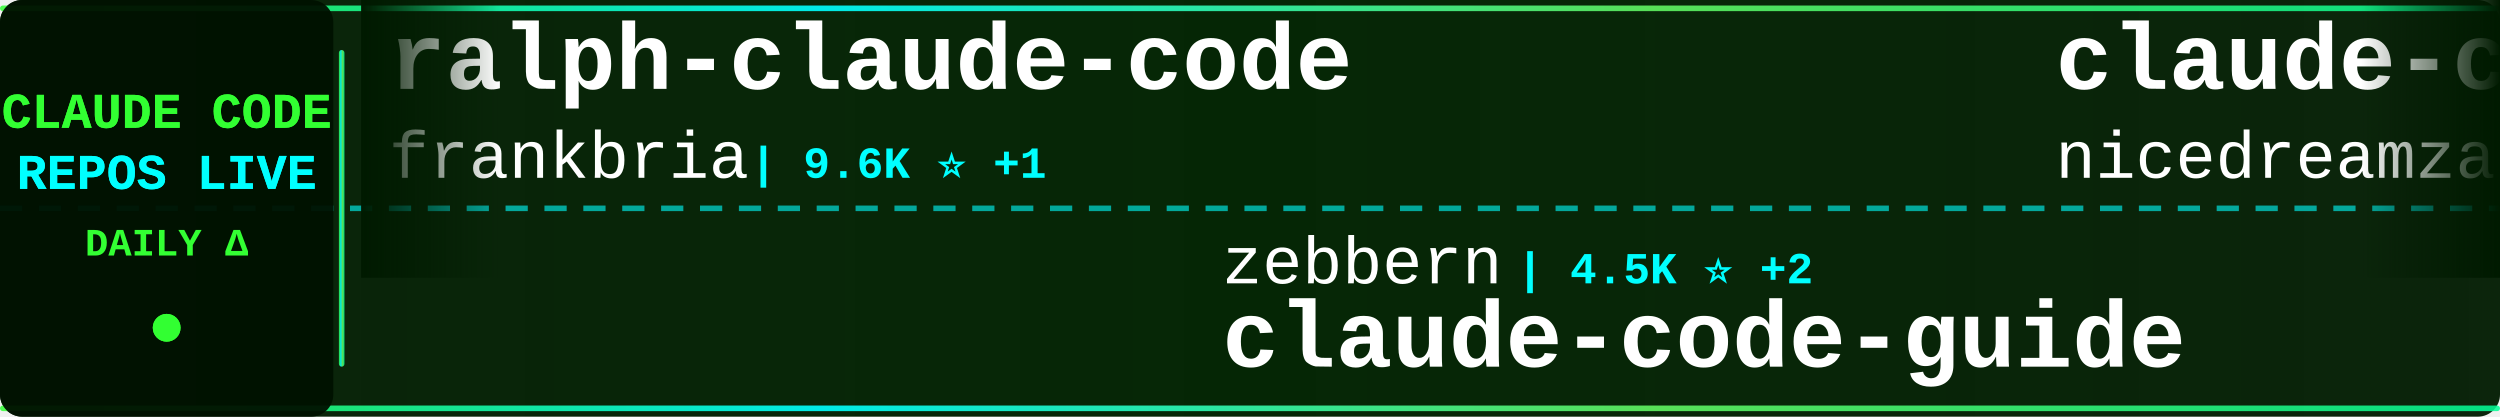
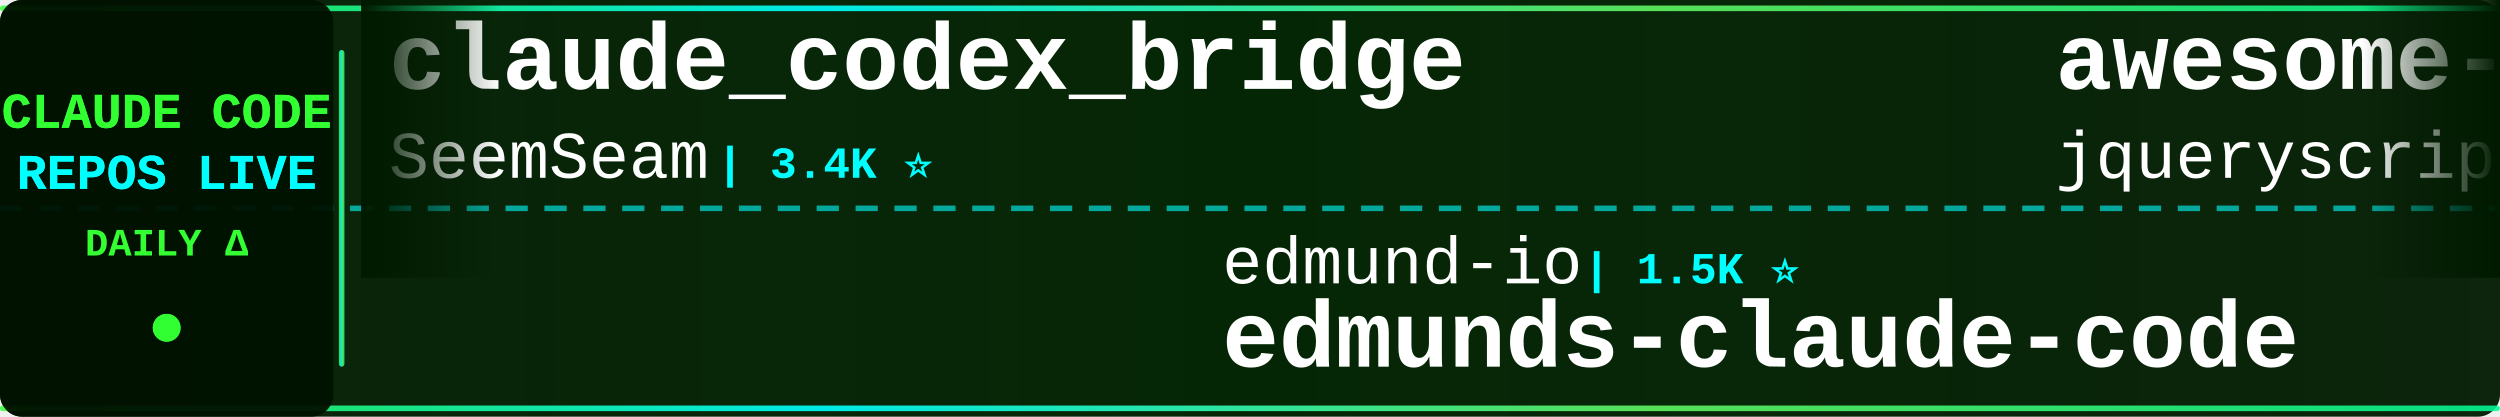
<svg xmlns="http://www.w3.org/2000/svg" width="900" height="150">
  <defs>
    <linearGradient id="tickerBg" x1="0%" y1="0%" x2="100%" y2="0%">
      <stop offset="0%" style="stop-color:#001a00;stop-opacity:0.95" />
      <stop offset="50%" style="stop-color:#002200;stop-opacity:0.98" />
      <stop offset="100%" style="stop-color:#001a00;stop-opacity:0.95" />
    </linearGradient>
    <linearGradient id="borderGrad" x1="0%" y1="0%" x2="100%" y2="0%">
      <stop offset="0%" style="stop-color:#33ff33;stop-opacity:0.85">
        <animate attributeName="stop-opacity" values="0.85;1;0.85" dur="2s" repeatCount="indefinite" />
      </stop>
      <stop offset="33%" style="stop-color:#00ffff;stop-opacity:0.9">
        <animate attributeName="stop-opacity" values="0.9;1;0.9" dur="2.2s" repeatCount="indefinite" />
      </stop>
      <stop offset="66%" style="stop-color:#66ff66;stop-opacity:0.85">
        <animate attributeName="stop-opacity" values="0.85;1;0.85" dur="1.8s" repeatCount="indefinite" />
      </stop>
      <stop offset="100%" style="stop-color:#00ff99;stop-opacity:0.85">
        <animate attributeName="stop-opacity" values="0.85;1;0.85" dur="2s" repeatCount="indefinite" />
      </stop>
    </linearGradient>
    <filter id="textGlow">
      <feGaussianBlur stdDeviation="0.1" result="coloredBlur" />
      <feMerge>
        <feMergeNode in="coloredBlur" />
        <feMergeNode in="SourceGraphic" />
      </feMerge>
    </filter>
    <filter id="metricGlow">
      <feGaussianBlur stdDeviation="0.2" result="coloredBlur" />
      <feMerge>
        <feMergeNode in="coloredBlur" />
        <feMergeNode in="SourceGraphic" />
      </feMerge>
    </filter>
    <linearGradient id="leftFade" x1="0%" y1="0%" x2="100%" y2="0%">
      <stop offset="0%" style="stop-color:#001a00;stop-opacity:1" />
      <stop offset="100%" style="stop-color:#001a00;stop-opacity:0" />
    </linearGradient>
    <linearGradient id="rightFade" x1="0%" y1="0%" x2="100%" y2="0%">
      <stop offset="0%" style="stop-color:#001a00;stop-opacity:0" />
      <stop offset="100%" style="stop-color:#001a00;stop-opacity:1" />
    </linearGradient>
  </defs>
  <rect width="900" height="150" fill="url(#tickerBg)" rx="8" />
  <rect x="0" y="2" width="900" height="2" fill="url(#borderGrad)" rx="1" />
  <rect x="0" y="146" width="900" height="2" fill="url(#borderGrad)" rx="1" />
  <line x1="0" y1="75" x2="900" y2="75" stroke="#00ffff" stroke-width="2" stroke-dasharray="8 6" opacity="0.6" />
  <rect x="0" y="0" width="120" height="150" fill="#001100" opacity="0.95" rx="8" />
  <text x="60" y="46" font-family="'Courier New', monospace" font-size="18" font-weight="bold" fill="#33ff33" text-anchor="middle" filter="url(#textGlow)">
    CLAUDE CODE
  </text>
  <text x="60" y="68" font-family="'Courier New', monospace" font-size="18" font-weight="bold" fill="#00ffff" text-anchor="middle" filter="url(#textGlow)">
    REPOS LIVE
  </text>
  <text x="60" y="92" font-family="'Courier New', monospace" font-size="14" font-weight="bold" fill="#33ff33" text-anchor="middle">
    DAILY Δ
  </text>
  <circle cx="60" cy="118" r="5" fill="#33ff33" filter="url(#metricGlow)">
    <animate attributeName="r" values="4;6;4" dur="1.5s" repeatCount="indefinite" />
    <animate attributeName="opacity" values="0.6;1;0.6" dur="1.5s" repeatCount="indefinite" />
  </circle>
  <rect x="122" y="18" width="2" height="114" fill="url(#borderGrad)" rx="1" />
  <clipPath id="tickerClip">
    <rect x="130" y="0" width="770" height="150" />
  </clipPath>
  <g clip-path="url(#tickerClip)">
    <g id="tickerItems">
      <animateTransform attributeName="transform" attributeType="XML" type="translate" from="0 0" to="-3000 0" dur="54s" repeatCount="indefinite" />
      <g transform="translate(0, 0)">
-         <text x="140" y="32" font-family="'Courier New', monospace" font-size="34" font-weight="bold" fill="#ffffff">ralph-claude-code</text>
-         <text x="140" y="64" font-family="'Courier New', monospace" font-size="24" font-weight="normal" fill="#ffffff" opacity="1.0">frankbria</text>
-         <text x="270" y="64" font-family="'Courier New', monospace" font-size="16" font-weight="bold" fill="#00ffff"> | 9.6K ⭐ +1</text>
+         <text x="140" y="32" font-family="'Courier New', monospace" font-size="34" font-weight="bold" fill="#ffffff">claude_codex_bridge</text>
+         <text x="140" y="64" font-family="'Courier New', monospace" font-size="24" font-weight="normal" fill="#ffffff" opacity="1.0">SeemSeam</text>
+         <text x="258" y="64" font-family="'Courier New', monospace" font-size="16" font-weight="bold" fill="#00ffff"> | 3.4K ⭐</text>
      </g>
      <g transform="translate(300, 0)">
-         <text x="140" y="102" font-family="'Courier New', monospace" font-size="24" font-weight="normal" fill="#ffffff" opacity="1.0">zebbern</text>
-         <text x="246" y="102" font-family="'Courier New', monospace" font-size="16" font-weight="bold" fill="#00ffff"> | 4.5K ⭐ +2</text>
-         <text x="140" y="132" font-family="'Courier New', monospace" font-size="34" font-weight="bold" fill="#ffffff">claude-code-guide</text>
+         <text x="140" y="102" font-family="'Courier New', monospace" font-size="24" font-weight="normal" fill="#ffffff" opacity="1.0">edmund-io</text>
+         <text x="270" y="102" font-family="'Courier New', monospace" font-size="16" font-weight="bold" fill="#00ffff"> | 1.5K ⭐</text>
+         <text x="140" y="132" font-family="'Courier New', monospace" font-size="34" font-weight="bold" fill="#ffffff">edmunds-claude-code</text>
      </g>
      <g transform="translate(600, 0)">
-         <text x="140" y="32" font-family="'Courier New', monospace" font-size="34" font-weight="bold" fill="#ffffff">claude-code-local</text>
-         <text x="140" y="64" font-family="'Courier New', monospace" font-size="24" font-weight="normal" fill="#ffffff" opacity="1.0">nicedreamzapp</text>
-         <text x="318" y="64" font-family="'Courier New', monospace" font-size="16" font-weight="bold" fill="#00ffff"> | 3.2K ⭐</text>
+         <text x="140" y="32" font-family="'Courier New', monospace" font-size="34" font-weight="bold" fill="#ffffff">awesome-claude-code</text>
+         <text x="140" y="64" font-family="'Courier New', monospace" font-size="24" font-weight="normal" fill="#ffffff" opacity="1.0">jqueryscript</text>
+         <text x="306" y="64" font-family="'Courier New', monospace" font-size="16" font-weight="bold" fill="#00ffff"> | 493 ⭐ +1</text>
      </g>
      <g transform="translate(900, 0)">
-         <text x="140" y="102" font-family="'Courier New', monospace" font-size="24" font-weight="normal" fill="#ffffff" opacity="1.0">Pimzino</text>
-         <text x="246" y="102" font-family="'Courier New', monospace" font-size="16" font-weight="bold" fill="#00ffff"> | 3.8K ⭐ +1</text>
-         <text x="140" y="132" font-family="'Courier New', monospace" font-size="34" font-weight="bold" fill="#ffffff">claude-code-spec-workflo...</text>
+         <text x="140" y="102" font-family="'Courier New', monospace" font-size="24" font-weight="normal" fill="#ffffff" opacity="1.0">KPR111</text>
+         <text x="234" y="102" font-family="'Courier New', monospace" font-size="16" font-weight="bold" fill="#00ffff"> | 18 ⭐</text>
+         <text x="140" y="132" font-family="'Courier New', monospace" font-size="34" font-weight="bold" fill="#ffffff">Claude-Code</text>
      </g>
      <g transform="translate(1200, 0)">
-         <text x="140" y="32" font-family="'Courier New', monospace" font-size="34" font-weight="bold" fill="#ffffff">claude-code-source</text>
-         <text x="140" y="64" font-family="'Courier New', monospace" font-size="24" font-weight="normal" fill="#ffffff" opacity="1.0">JrCx7scC</text>
-         <text x="258" y="64" font-family="'Courier New', monospace" font-size="16" font-weight="bold" fill="#00ffff"> | 373 ⭐</text>
+         <text x="140" y="32" font-family="'Courier New', monospace" font-size="34" font-weight="bold" fill="#ffffff">claude-code-hooks-master...</text>
+         <text x="140" y="64" font-family="'Courier New', monospace" font-size="24" font-weight="normal" fill="#ffffff" opacity="1.0">disler</text>
+         <text x="234" y="64" font-family="'Courier New', monospace" font-size="16" font-weight="bold" fill="#00ffff"> | 3.9K ⭐</text>
      </g>
      <g transform="translate(1500, 0)">
-         <text x="140" y="102" font-family="'Courier New', monospace" font-size="24" font-weight="normal" fill="#ffffff" opacity="1.0">Alishahryar1</text>
-         <text x="306" y="102" font-family="'Courier New', monospace" font-size="16" font-weight="bold" fill="#00ffff"> | 45.0K ⭐ +15</text>
-         <text x="140" y="132" font-family="'Courier New', monospace" font-size="34" font-weight="bold" fill="#ffffff">free-claude-code</text>
+         <text x="140" y="102" font-family="'Courier New', monospace" font-size="24" font-weight="normal" fill="#ffffff" opacity="1.0">kodu-ai</text>
+         <text x="246" y="102" font-family="'Courier New', monospace" font-size="16" font-weight="bold" fill="#00ffff"> | 5.2K ⭐</text>
+         <text x="140" y="132" font-family="'Courier New', monospace" font-size="34" font-weight="bold" fill="#ffffff">claude-coder</text>
      </g>
      <g transform="translate(1800, 0)">
-         <text x="140" y="32" font-family="'Courier New', monospace" font-size="34" font-weight="bold" fill="#ffffff">Claude-code</text>
-         <text x="140" y="64" font-family="'Courier New', monospace" font-size="24" font-weight="normal" fill="#ffffff" opacity="1.0">zstmfhy</text>
-         <text x="246" y="64" font-family="'Courier New', monospace" font-size="16" font-weight="bold" fill="#00ffff"> | 190 ⭐</text>
+         <text x="140" y="32" font-family="'Courier New', monospace" font-size="34" font-weight="bold" fill="#ffffff">claude-code-workflows</text>
+         <text x="140" y="64" font-family="'Courier New', monospace" font-size="24" font-weight="normal" fill="#ffffff" opacity="1.0">OneRedOak</text>
+         <text x="270" y="64" font-family="'Courier New', monospace" font-size="16" font-weight="bold" fill="#00ffff"> | 3.9K ⭐</text>
      </g>
      <g transform="translate(2100, 0)">
-         <text x="140" y="102" font-family="'Courier New', monospace" font-size="24" font-weight="normal" fill="#ffffff" opacity="1.0">darcyegb</text>
-         <text x="258" y="102" font-family="'Courier New', monospace" font-size="16" font-weight="bold" fill="#00ffff"> | 757 ⭐</text>
-         <text x="140" y="132" font-family="'Courier New', monospace" font-size="34" font-weight="bold" fill="#ffffff">ClaudeCodeAgents</text>
+         <text x="140" y="102" font-family="'Courier New', monospace" font-size="24" font-weight="normal" fill="#ffffff" opacity="1.0">ChinaSiro</text>
+         <text x="270" y="102" font-family="'Courier New', monospace" font-size="16" font-weight="bold" fill="#00ffff"> | 9.6K ⭐</text>
+         <text x="140" y="132" font-family="'Courier New', monospace" font-size="34" font-weight="bold" fill="#ffffff">claude-code-sourcemap</text>
      </g>
      <g transform="translate(2400, 0)">
-         <text x="140" y="32" font-family="'Courier New', monospace" font-size="34" font-weight="bold" fill="#ffffff">claude-code-infrastructu...</text>
-         <text x="140" y="64" font-family="'Courier New', monospace" font-size="24" font-weight="normal" fill="#ffffff" opacity="1.0">diet103</text>
-         <text x="246" y="64" font-family="'Courier New', monospace" font-size="16" font-weight="bold" fill="#00ffff"> | 10.0K ⭐ +1</text>
+         <text x="140" y="32" font-family="'Courier New', monospace" font-size="34" font-weight="bold" fill="#ffffff">claude-code-source</text>
+         <text x="140" y="64" font-family="'Courier New', monospace" font-size="24" font-weight="normal" fill="#ffffff" opacity="1.0">AprilNEA</text>
+         <text x="258" y="64" font-family="'Courier New', monospace" font-size="16" font-weight="bold" fill="#00ffff"> | 393 ⭐</text>
      </g>
      <g transform="translate(2700, 0)">
-         <text x="140" y="102" font-family="'Courier New', monospace" font-size="24" font-weight="normal" fill="#ffffff" opacity="1.0">Cranot</text>
-         <text x="234" y="102" font-family="'Courier New', monospace" font-size="16" font-weight="bold" fill="#00ffff"> | 2.9K ⭐</text>
-         <text x="140" y="132" font-family="'Courier New', monospace" font-size="34" font-weight="bold" fill="#ffffff">claude-code-guide</text>
+         <text x="140" y="102" font-family="'Courier New', monospace" font-size="24" font-weight="normal" fill="#ffffff" opacity="1.0">rohitg00</text>
+         <text x="258" y="102" font-family="'Courier New', monospace" font-size="16" font-weight="bold" fill="#00ffff"> | 2.5K ⭐</text>
+         <text x="140" y="132" font-family="'Courier New', monospace" font-size="34" font-weight="bold" fill="#ffffff">awesome-claude-code-tool...</text>
      </g>
      <g transform="translate(3000, 0)">
-         <text x="140" y="32" font-family="'Courier New', monospace" font-size="34" font-weight="bold" fill="#ffffff">ralph-claude-code</text>
-         <text x="140" y="64" font-family="'Courier New', monospace" font-size="24" font-weight="normal" fill="#ffffff" opacity="1.0">frankbria</text>
-         <text x="270" y="64" font-family="'Courier New', monospace" font-size="16" font-weight="bold" fill="#00ffff"> | 9.6K ⭐ +1</text>
+         <text x="140" y="32" font-family="'Courier New', monospace" font-size="34" font-weight="bold" fill="#ffffff">claude_codex_bridge</text>
+         <text x="140" y="64" font-family="'Courier New', monospace" font-size="24" font-weight="normal" fill="#ffffff" opacity="1.0">SeemSeam</text>
+         <text x="258" y="64" font-family="'Courier New', monospace" font-size="16" font-weight="bold" fill="#00ffff"> | 3.4K ⭐</text>
      </g>
      <g transform="translate(3300, 0)">
-         <text x="140" y="102" font-family="'Courier New', monospace" font-size="24" font-weight="normal" fill="#ffffff" opacity="1.0">zebbern</text>
-         <text x="246" y="102" font-family="'Courier New', monospace" font-size="16" font-weight="bold" fill="#00ffff"> | 4.5K ⭐ +2</text>
-         <text x="140" y="132" font-family="'Courier New', monospace" font-size="34" font-weight="bold" fill="#ffffff">claude-code-guide</text>
+         <text x="140" y="102" font-family="'Courier New', monospace" font-size="24" font-weight="normal" fill="#ffffff" opacity="1.0">edmund-io</text>
+         <text x="270" y="102" font-family="'Courier New', monospace" font-size="16" font-weight="bold" fill="#00ffff"> | 1.5K ⭐</text>
+         <text x="140" y="132" font-family="'Courier New', monospace" font-size="34" font-weight="bold" fill="#ffffff">edmunds-claude-code</text>
      </g>
      <g transform="translate(3600, 0)">
-         <text x="140" y="32" font-family="'Courier New', monospace" font-size="34" font-weight="bold" fill="#ffffff">claude-code-local</text>
-         <text x="140" y="64" font-family="'Courier New', monospace" font-size="24" font-weight="normal" fill="#ffffff" opacity="1.0">nicedreamzapp</text>
-         <text x="318" y="64" font-family="'Courier New', monospace" font-size="16" font-weight="bold" fill="#00ffff"> | 3.2K ⭐</text>
+         <text x="140" y="32" font-family="'Courier New', monospace" font-size="34" font-weight="bold" fill="#ffffff">awesome-claude-code</text>
+         <text x="140" y="64" font-family="'Courier New', monospace" font-size="24" font-weight="normal" fill="#ffffff" opacity="1.0">jqueryscript</text>
+         <text x="306" y="64" font-family="'Courier New', monospace" font-size="16" font-weight="bold" fill="#00ffff"> | 493 ⭐ +1</text>
      </g>
      <g transform="translate(3900, 0)">
-         <text x="140" y="102" font-family="'Courier New', monospace" font-size="24" font-weight="normal" fill="#ffffff" opacity="1.0">Pimzino</text>
-         <text x="246" y="102" font-family="'Courier New', monospace" font-size="16" font-weight="bold" fill="#00ffff"> | 3.8K ⭐ +1</text>
-         <text x="140" y="132" font-family="'Courier New', monospace" font-size="34" font-weight="bold" fill="#ffffff">claude-code-spec-workflo...</text>
+         <text x="140" y="102" font-family="'Courier New', monospace" font-size="24" font-weight="normal" fill="#ffffff" opacity="1.0">KPR111</text>
+         <text x="234" y="102" font-family="'Courier New', monospace" font-size="16" font-weight="bold" fill="#00ffff"> | 18 ⭐</text>
+         <text x="140" y="132" font-family="'Courier New', monospace" font-size="34" font-weight="bold" fill="#ffffff">Claude-Code</text>
      </g>
    </g>
  </g>
  <rect x="130" y="0" width="50" height="100" fill="url(#leftFade)" />
  <rect x="850" y="0" width="50" height="100" fill="url(#rightFade)" />
</svg>
